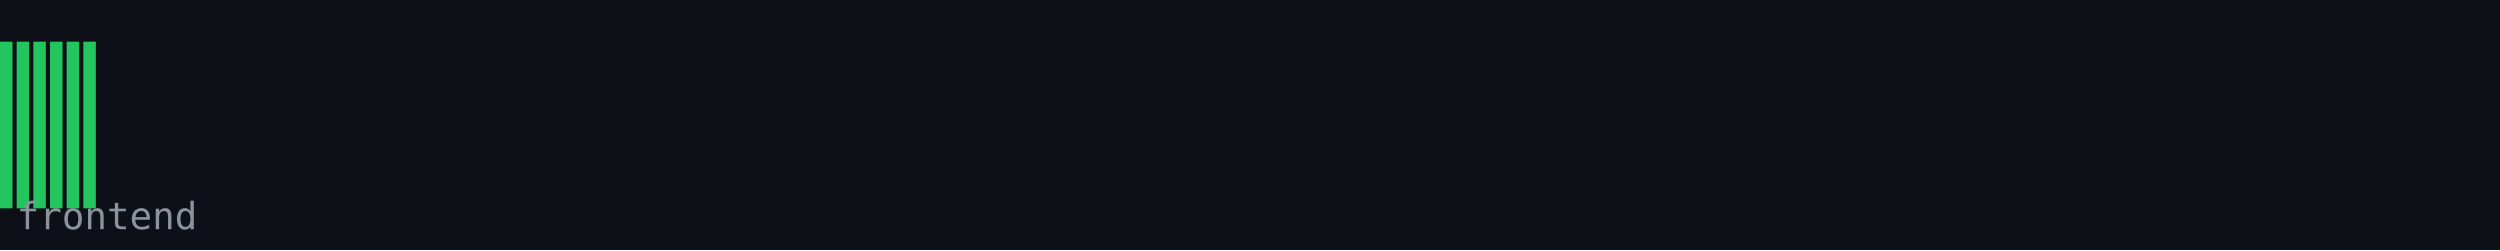
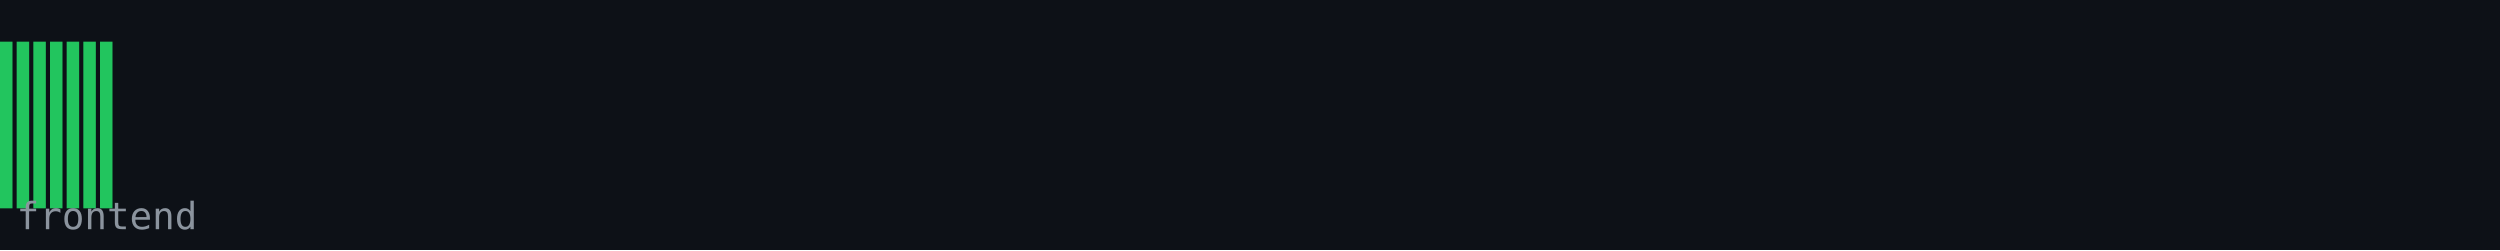
<svg xmlns="http://www.w3.org/2000/svg" width="600" height="60" viewBox="0 0 600 60">
  <rect width="600" height="60" fill="#0d1117" />
  <rect x="0" y="10" width="3" height="40" fill="#22c55e" />
  <rect x="4" y="10" width="3" height="40" fill="#22c55e" />
  <rect x="8" y="10" width="3" height="40" fill="#22c55e" />
  <rect x="12" y="10" width="3" height="40" fill="#22c55e" />
  <rect x="16" y="10" width="3" height="40" fill="#22c55e" />
  <rect x="20" y="10" width="3" height="40" fill="#22c55e" />
+   <rect x="24" y="10" width="3" height="40" fill="#22c55e" />
  <text x="4" y="55" font-family="monospace" font-size="9" fill="#8b949e">frontend</text>
</svg>
